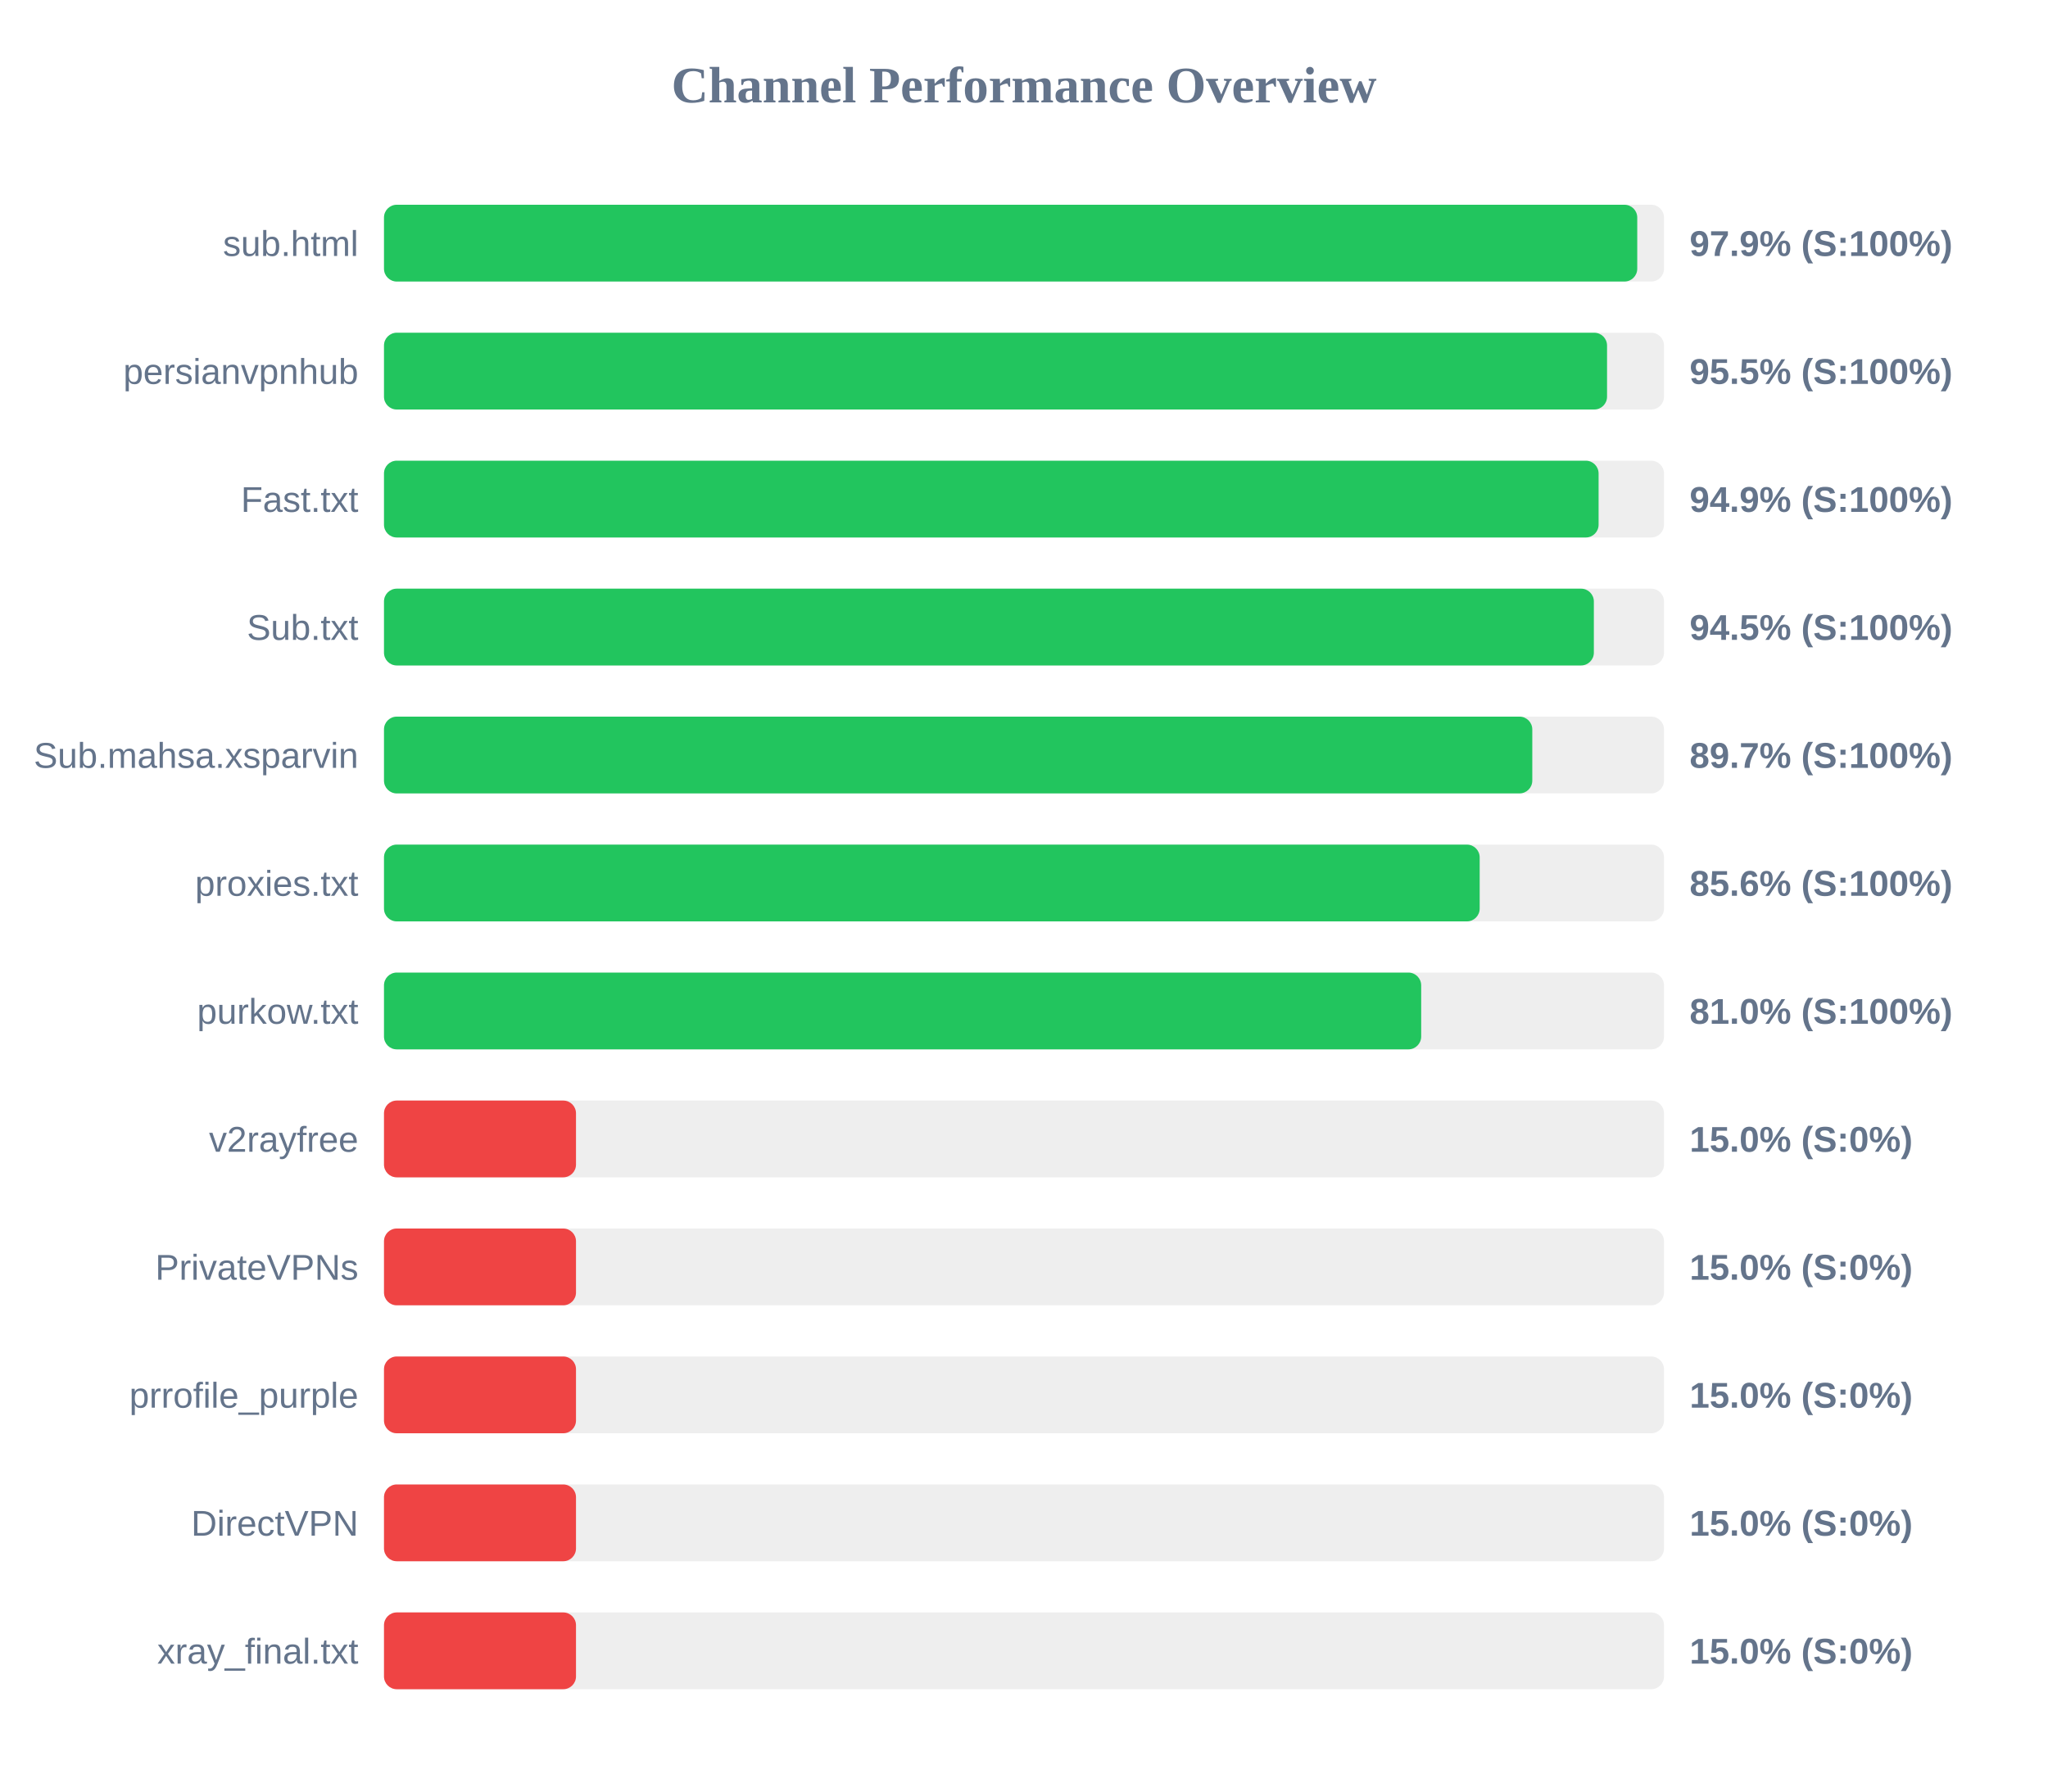
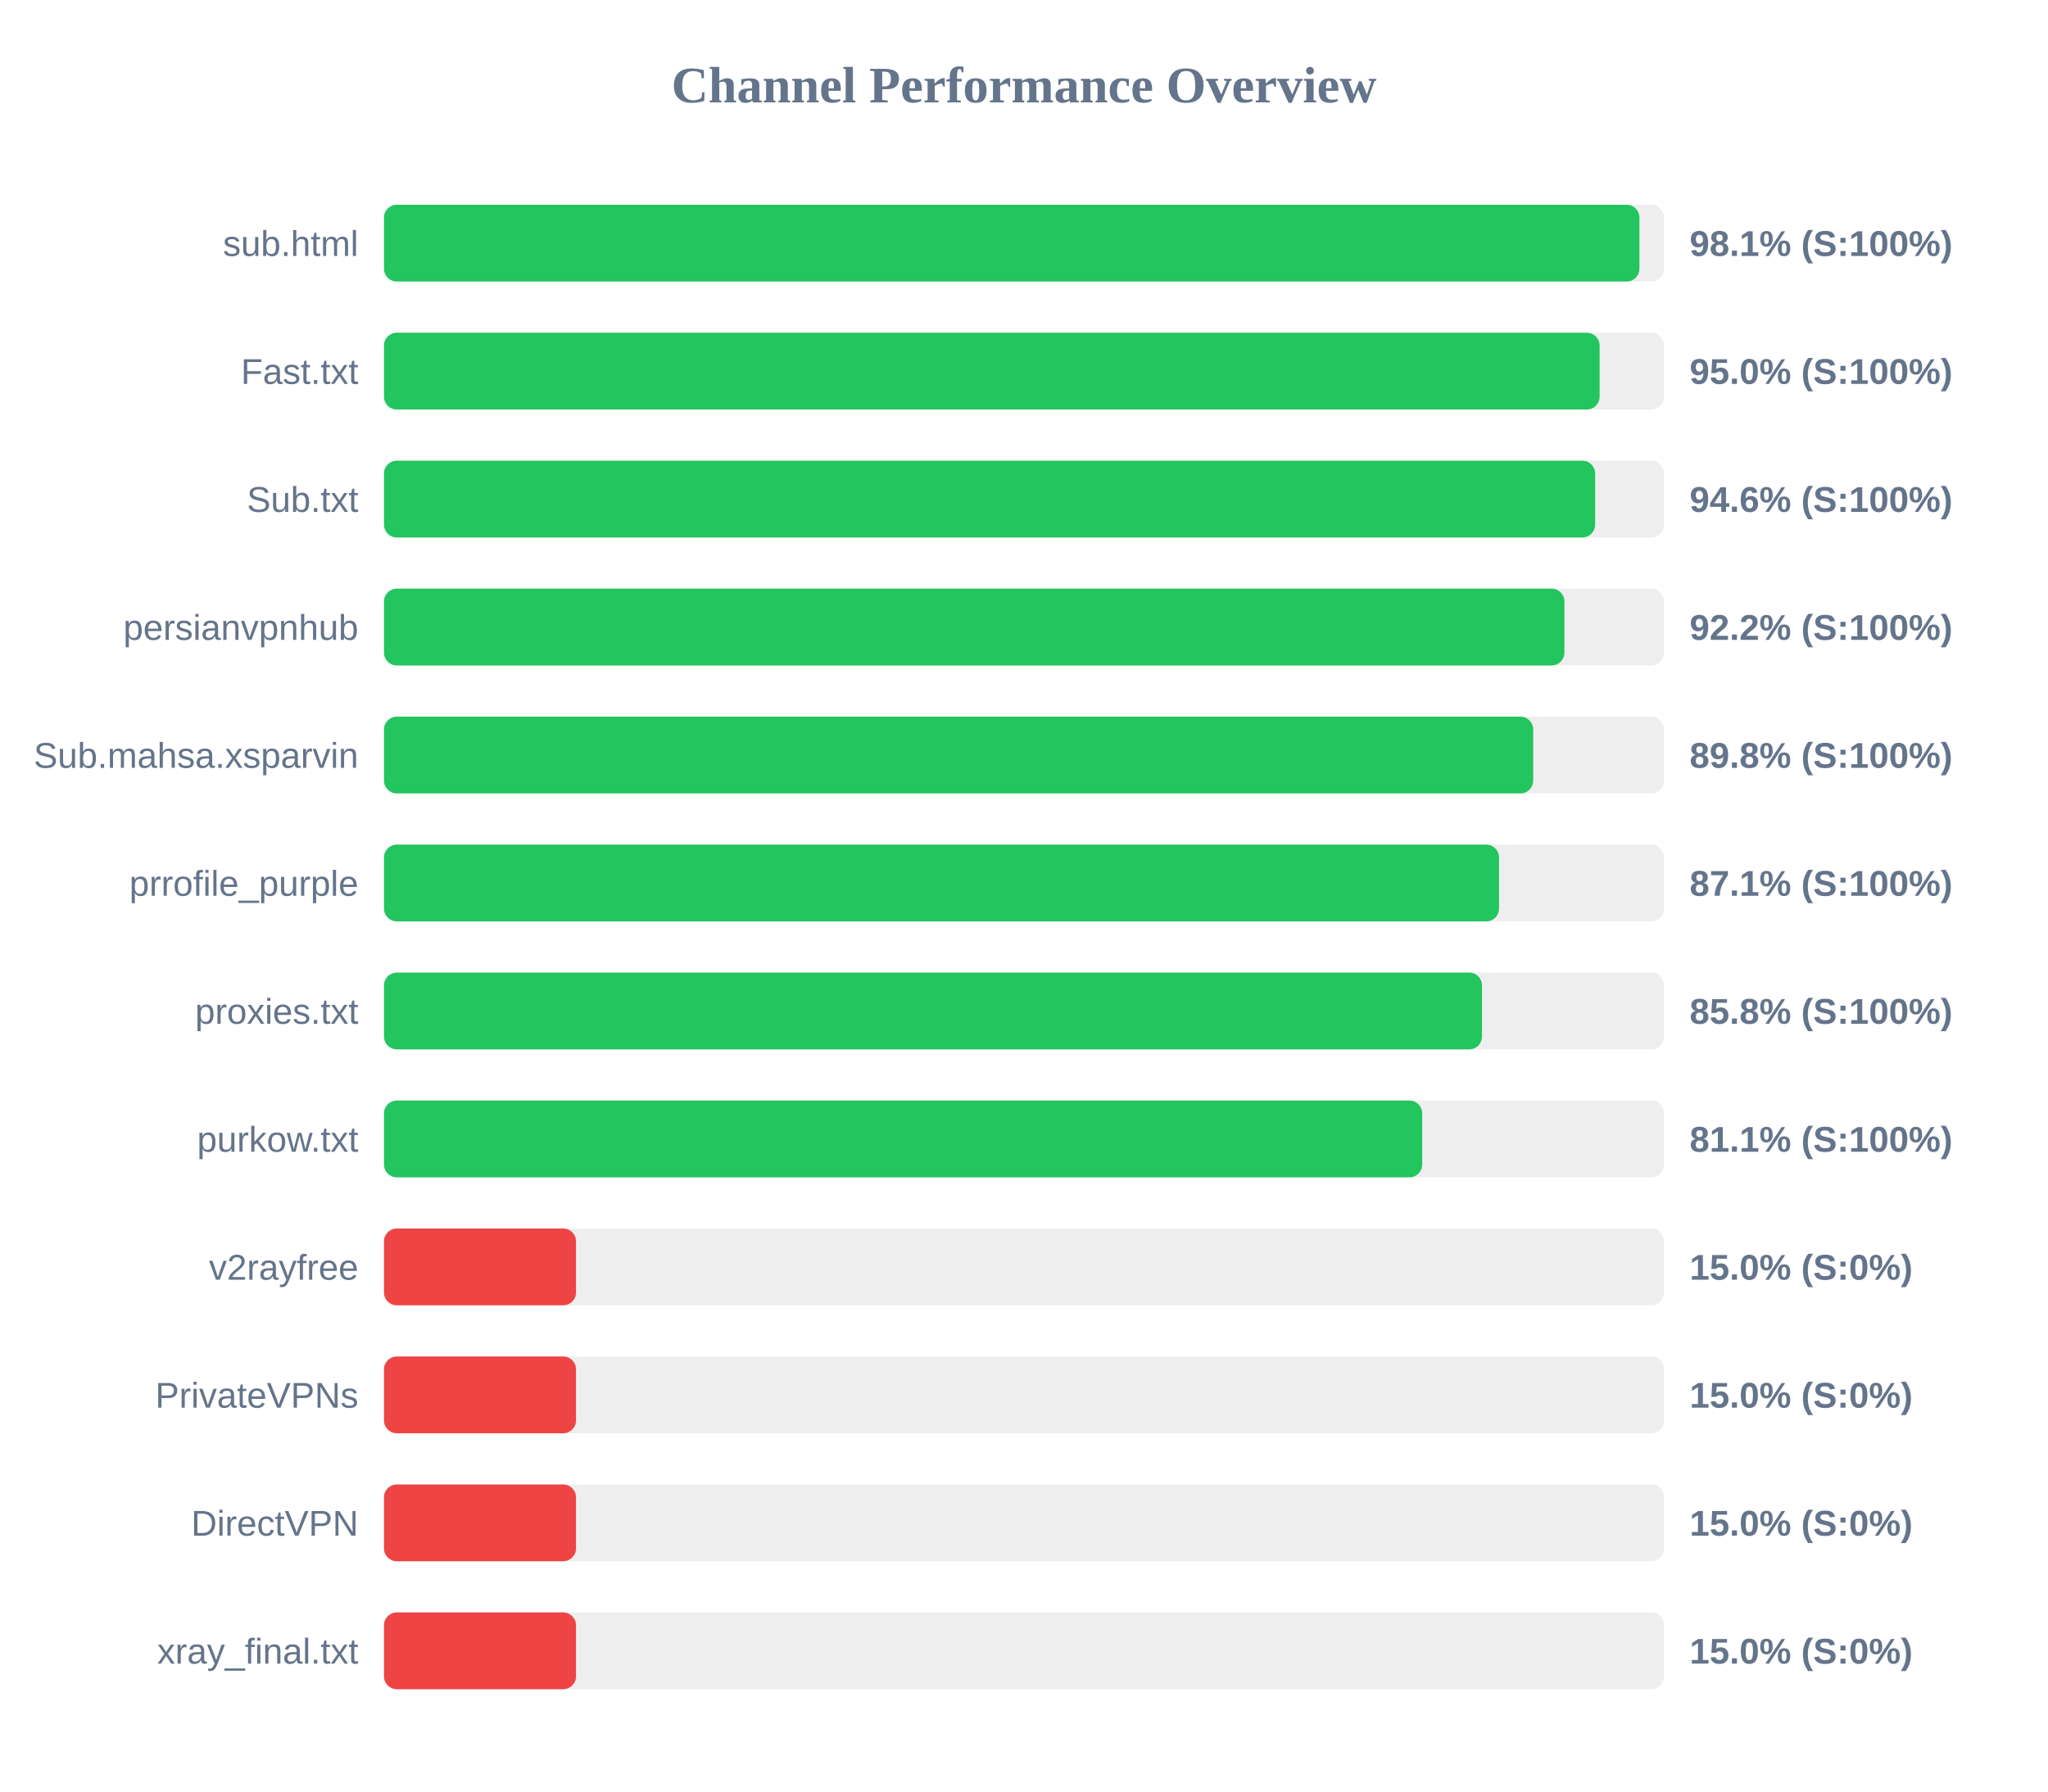
<svg xmlns="http://www.w3.org/2000/svg" width="800" height="700" version="1.1">
  <style>
        .row { font: 14px Arial; fill: #64748b; }
        .score { font: bold 14px Arial; fill: #64748b; }
    </style>
  <text x="400" y="40" text-anchor="middle" font-size="20px" font-weight="bold" fill="#64748b">Channel Performance Overview</text>
  <rect x="150" y="80" width="500" height="30" fill="#eee" rx="5" />
-   <rect x="150" y="80" width="489.55" height="30" fill="#22c55e" rx="5" />
+   <rect x="150" y="80" width="490.4" height="30" fill="#22c55e" rx="5" />
  <text x="140" y="100" text-anchor="end" class="row">sub.html</text>
-   <text x="660" y="100" text-anchor="start" class="score">97.9% (S:100%)</text>
+   <text x="660" y="100" text-anchor="start" class="score">98.1% (S:100%)</text>
  <rect x="150" y="130" width="500" height="30" fill="#eee" rx="5" />
-   <rect x="150" y="130" width="477.75" height="30" fill="#22c55e" rx="5" />
-   <text x="140" y="150" text-anchor="end" class="row">persianvpnhub</text>
-   <text x="660" y="150" text-anchor="start" class="score">95.5% (S:100%)</text>
+   <rect x="150" y="130" width="474.85" height="30" fill="#22c55e" rx="5" />
+   <text x="140" y="150" text-anchor="end" class="row">Fast.txt</text>
+   <text x="660" y="150" text-anchor="start" class="score">95.0% (S:100%)</text>
  <rect x="150" y="180" width="500" height="30" fill="#eee" rx="5" />
-   <rect x="150" y="180" width="474.45" height="30" fill="#22c55e" rx="5" />
-   <text x="140" y="200" text-anchor="end" class="row">Fast.txt</text>
-   <text x="660" y="200" text-anchor="start" class="score">94.9% (S:100%)</text>
+   <rect x="150" y="180" width="473.1" height="30" fill="#22c55e" rx="5" />
+   <text x="140" y="200" text-anchor="end" class="row">Sub.txt</text>
+   <text x="660" y="200" text-anchor="start" class="score">94.6% (S:100%)</text>
  <rect x="150" y="230" width="500" height="30" fill="#eee" rx="5" />
-   <rect x="150" y="230" width="472.6" height="30" fill="#22c55e" rx="5" />
-   <text x="140" y="250" text-anchor="end" class="row">Sub.txt</text>
-   <text x="660" y="250" text-anchor="start" class="score">94.5% (S:100%)</text>
+   <rect x="150" y="230" width="461.1" height="30" fill="#22c55e" rx="5" />
+   <text x="140" y="250" text-anchor="end" class="row">persianvpnhub</text>
+   <text x="660" y="250" text-anchor="start" class="score">92.2% (S:100%)</text>
  <rect x="150" y="280" width="500" height="30" fill="#eee" rx="5" />
-   <rect x="150" y="280" width="448.55" height="30" fill="#22c55e" rx="5" />
+   <rect x="150" y="280" width="448.9" height="30" fill="#22c55e" rx="5" />
  <text x="140" y="300" text-anchor="end" class="row">Sub.mahsa.xsparvin</text>
-   <text x="660" y="300" text-anchor="start" class="score">89.7% (S:100%)</text>
+   <text x="660" y="300" text-anchor="start" class="score">89.8% (S:100%)</text>
  <rect x="150" y="330" width="500" height="30" fill="#eee" rx="5" />
-   <rect x="150" y="330" width="428.0" height="30" fill="#22c55e" rx="5" />
-   <text x="140" y="350" text-anchor="end" class="row">proxies.txt</text>
-   <text x="660" y="350" text-anchor="start" class="score">85.6% (S:100%)</text>
+   <rect x="150" y="330" width="435.55" height="30" fill="#22c55e" rx="5" />
+   <text x="140" y="350" text-anchor="end" class="row">prrofile_purple</text>
+   <text x="660" y="350" text-anchor="start" class="score">87.1% (S:100%)</text>
  <rect x="150" y="380" width="500" height="30" fill="#eee" rx="5" />
-   <rect x="150" y="380" width="405.15" height="30" fill="#22c55e" rx="5" />
-   <text x="140" y="400" text-anchor="end" class="row">purkow.txt</text>
-   <text x="660" y="400" text-anchor="start" class="score">81.0% (S:100%)</text>
+   <rect x="150" y="380" width="428.9" height="30" fill="#22c55e" rx="5" />
+   <text x="140" y="400" text-anchor="end" class="row">proxies.txt</text>
+   <text x="660" y="400" text-anchor="start" class="score">85.8% (S:100%)</text>
  <rect x="150" y="430" width="500" height="30" fill="#eee" rx="5" />
-   <rect x="150" y="430" width="75.0" height="30" fill="#ef4444" rx="5" />
-   <text x="140" y="450" text-anchor="end" class="row">v2rayfree</text>
-   <text x="660" y="450" text-anchor="start" class="score">15.0% (S:0%)</text>
+   <rect x="150" y="430" width="405.55" height="30" fill="#22c55e" rx="5" />
+   <text x="140" y="450" text-anchor="end" class="row">purkow.txt</text>
+   <text x="660" y="450" text-anchor="start" class="score">81.1% (S:100%)</text>
  <rect x="150" y="480" width="500" height="30" fill="#eee" rx="5" />
  <rect x="150" y="480" width="75.0" height="30" fill="#ef4444" rx="5" />
-   <text x="140" y="500" text-anchor="end" class="row">PrivateVPNs</text>
+   <text x="140" y="500" text-anchor="end" class="row">v2rayfree</text>
  <text x="660" y="500" text-anchor="start" class="score">15.0% (S:0%)</text>
  <rect x="150" y="530" width="500" height="30" fill="#eee" rx="5" />
  <rect x="150" y="530" width="75.0" height="30" fill="#ef4444" rx="5" />
-   <text x="140" y="550" text-anchor="end" class="row">prrofile_purple</text>
+   <text x="140" y="550" text-anchor="end" class="row">PrivateVPNs</text>
  <text x="660" y="550" text-anchor="start" class="score">15.0% (S:0%)</text>
  <rect x="150" y="580" width="500" height="30" fill="#eee" rx="5" />
  <rect x="150" y="580" width="75.0" height="30" fill="#ef4444" rx="5" />
  <text x="140" y="600" text-anchor="end" class="row">DirectVPN</text>
  <text x="660" y="600" text-anchor="start" class="score">15.0% (S:0%)</text>
  <rect x="150" y="630" width="500" height="30" fill="#eee" rx="5" />
  <rect x="150" y="630" width="75.0" height="30" fill="#ef4444" rx="5" />
  <text x="140" y="650" text-anchor="end" class="row">xray_final.txt</text>
  <text x="660" y="650" text-anchor="start" class="score">15.0% (S:0%)</text>
</svg>
